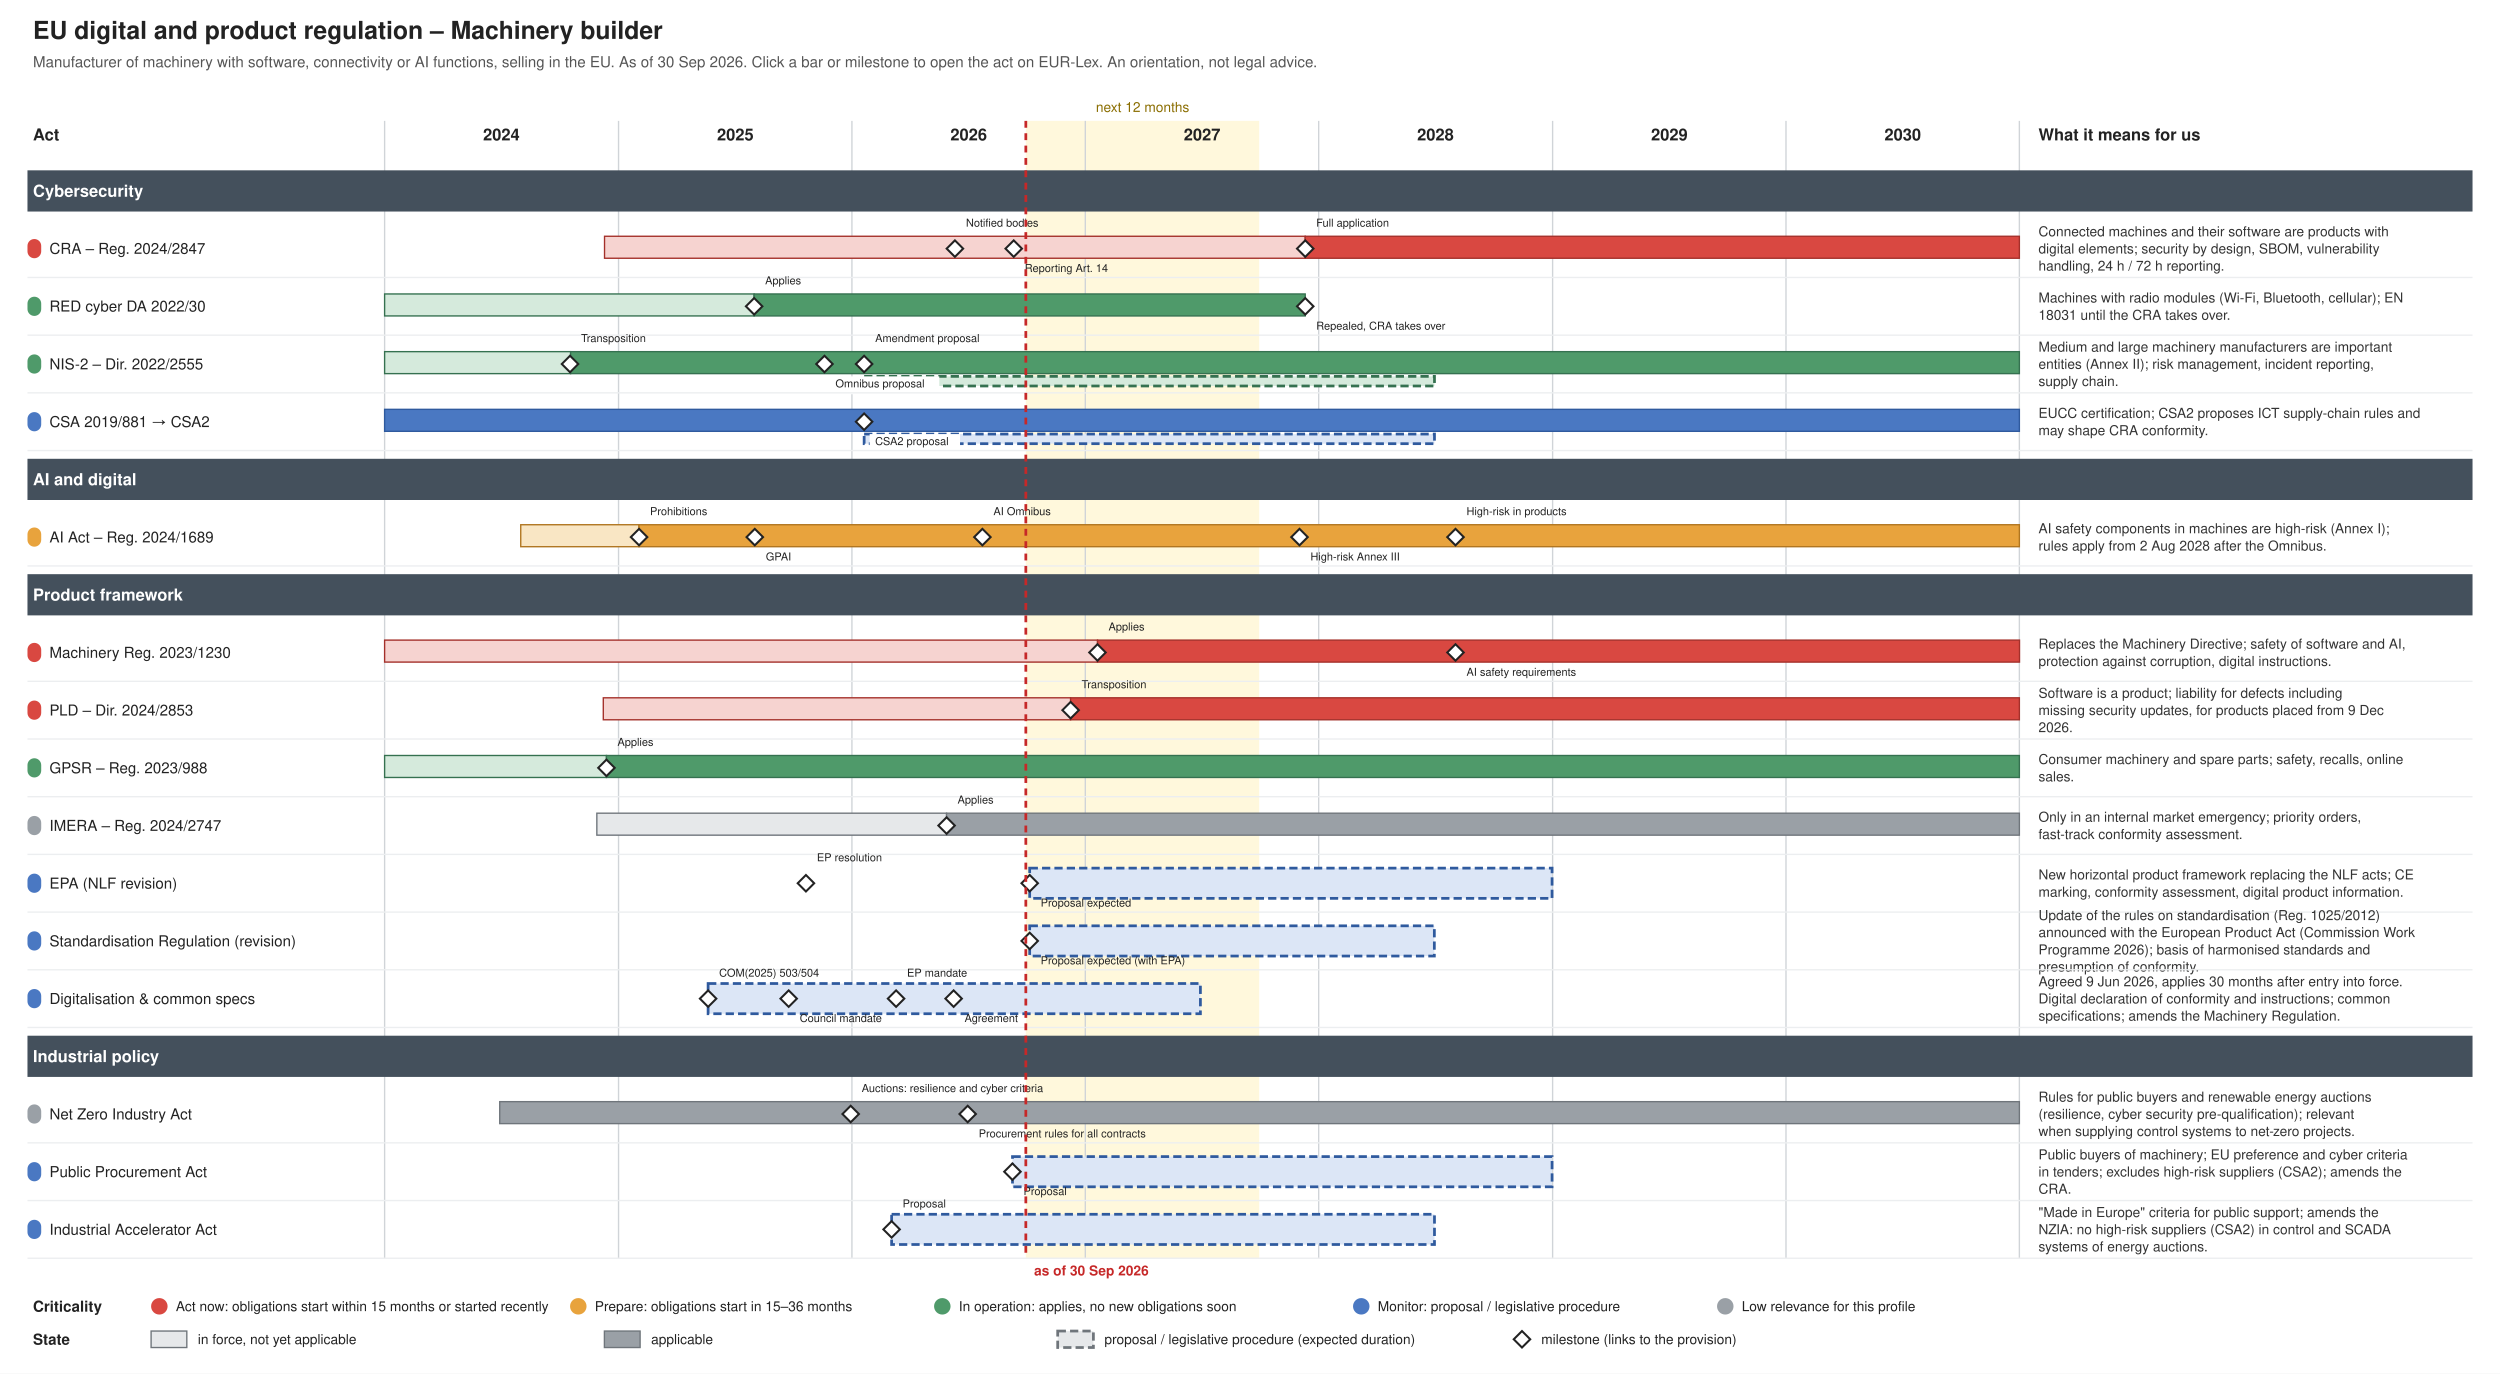
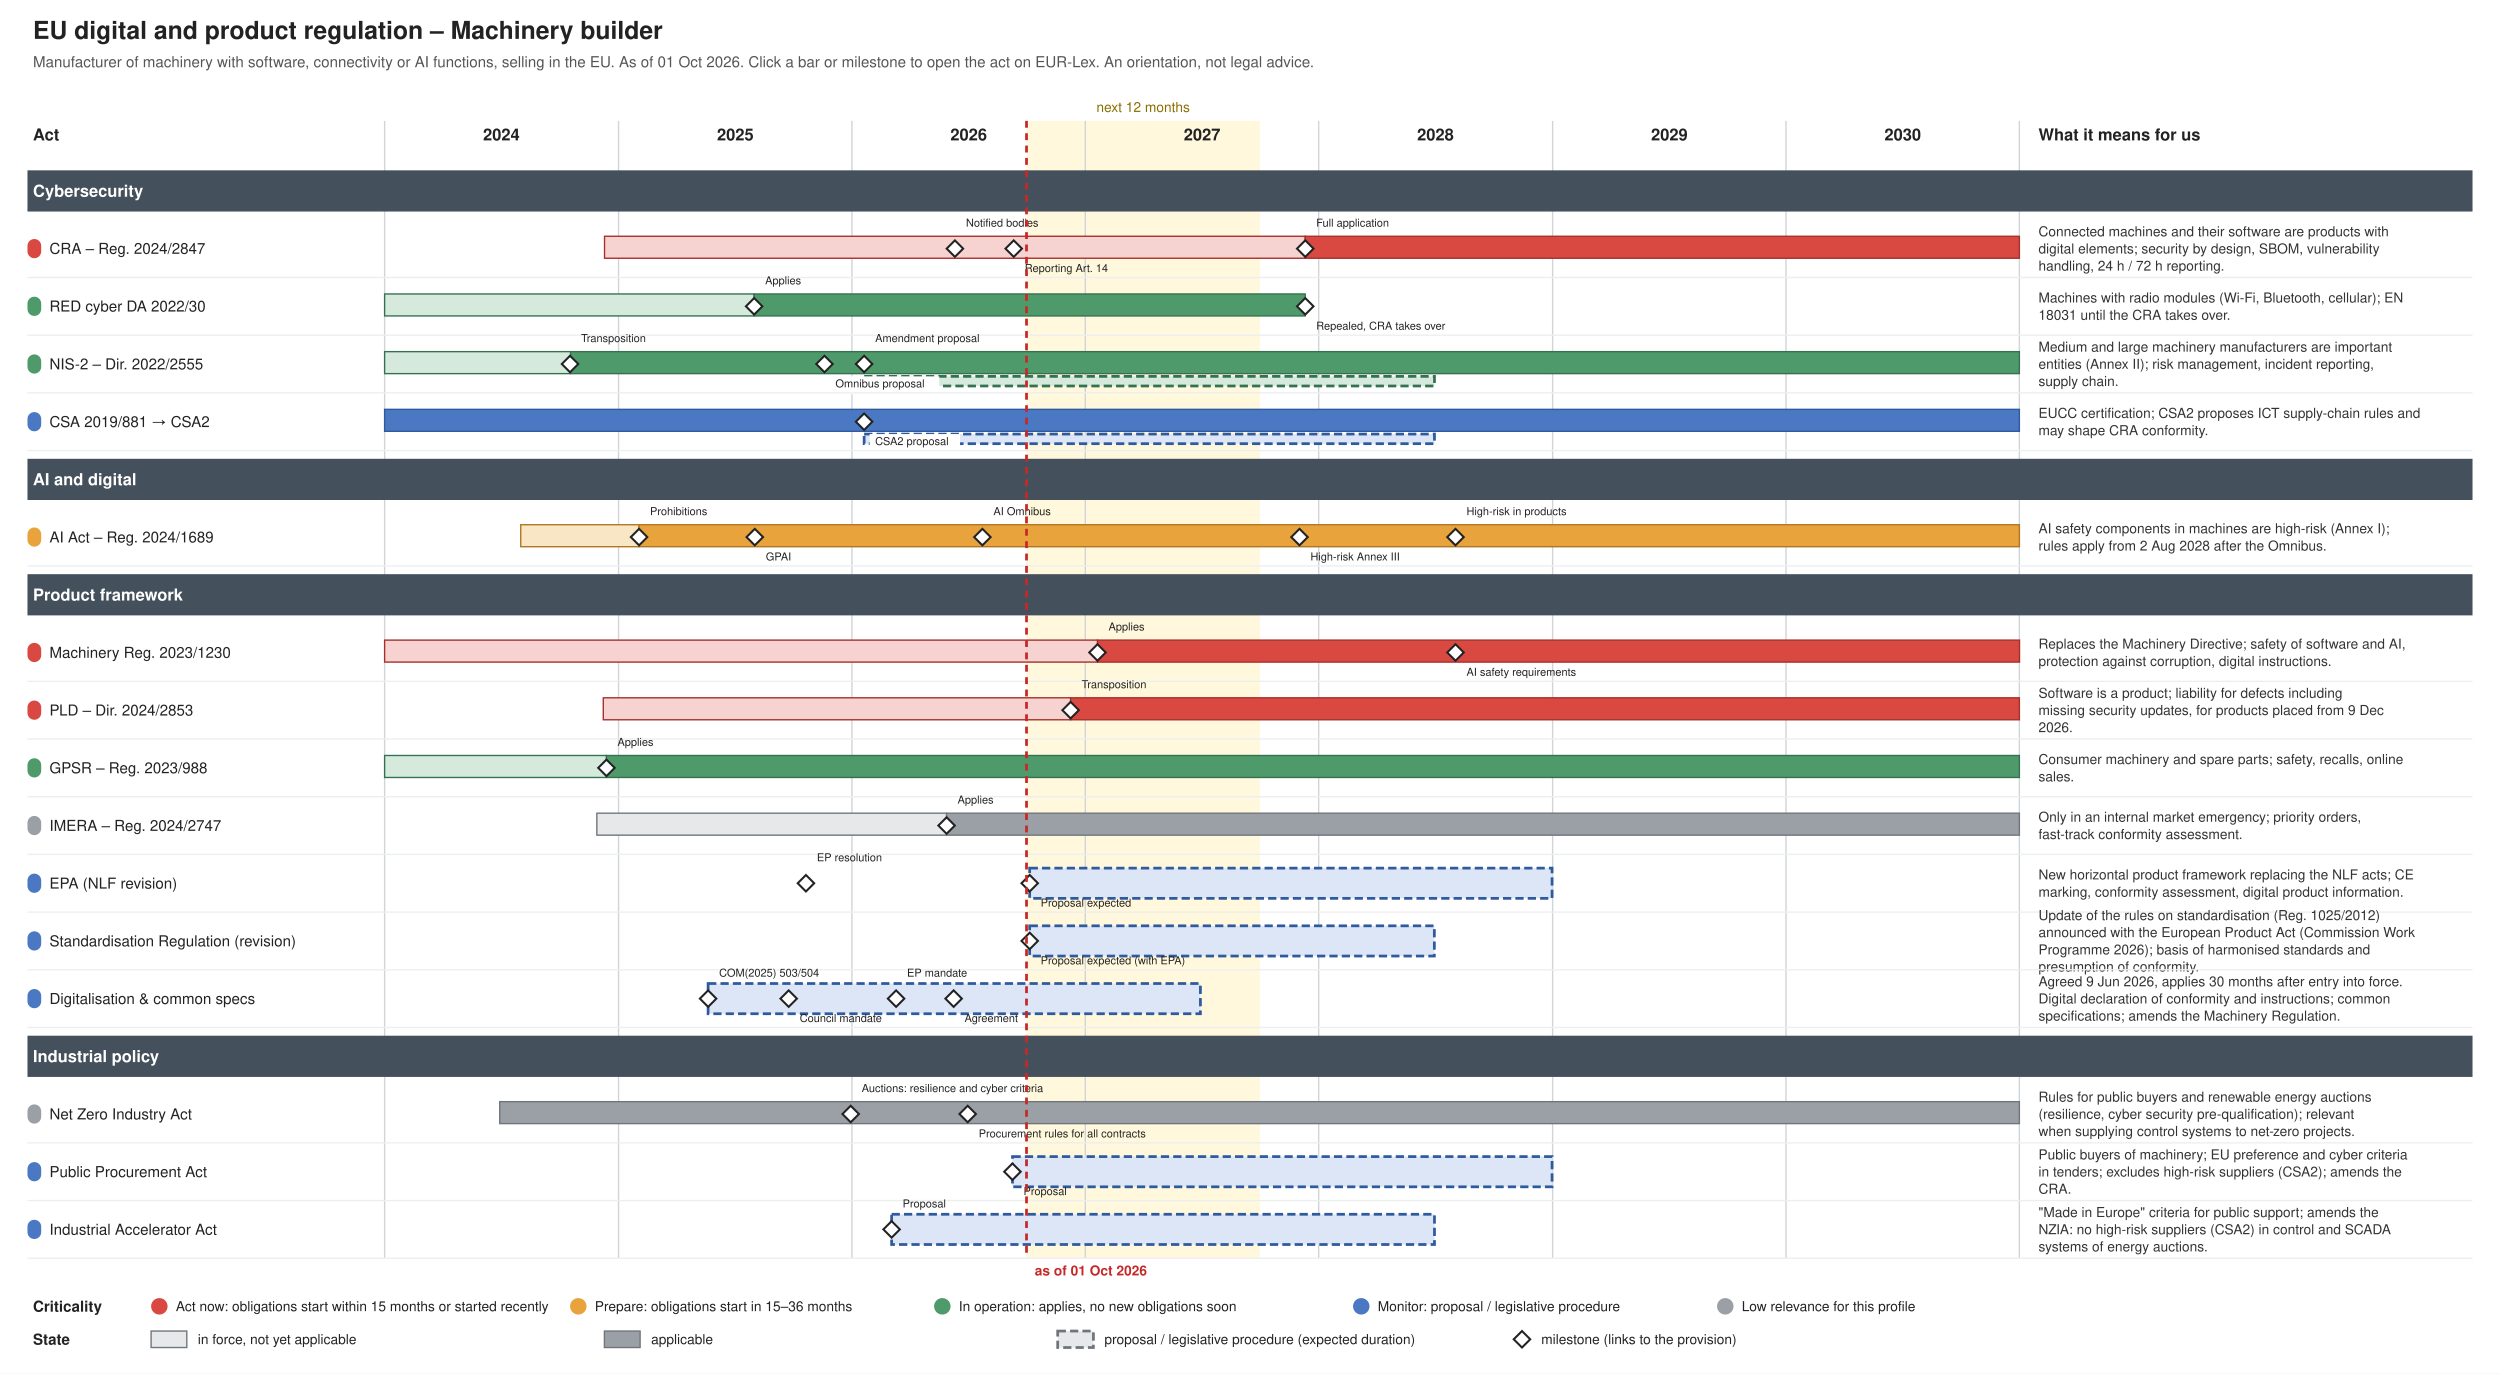
<svg xmlns="http://www.w3.org/2000/svg" xmlns:xlink="http://www.w3.org/1999/xlink" width="1820" height="1000" viewBox="0 0 1820 1000" font-family="Helvetica, Arial, sans-serif">
  <rect width="1820" height="1000" fill="#ffffff" />
  <text font-size="18" fill="#222222" text-anchor="start" font-weight="bold">
    <tspan x="24.0" y="28.3">EU digital and product regulation – Machinery builder</tspan>
  </text>
  <text font-size="11" fill="#555555" text-anchor="start">
-     <tspan x="24.0" y="48.9">Manufacturer of machinery with software, connectivity or AI functions, selling in the EU. As of 30 Sep 2026. Click a bar or milestone to open the act on EUR-Lex. An orientation, not legal advice.</tspan>
-   </text>
-   <rect x="746.8" y="88.0" width="169.9" height="828.0" fill="#fff3c4" stroke="none" opacity="0.6" />
+     <tspan x="24.0" y="48.9">Manufacturer of machinery with software, connectivity or AI functions, selling in the EU. As of 01 Oct 2026. Click a bar or milestone to open the act on EUR-Lex. An orientation, not legal advice.</tspan>
+   </text>
+   <rect x="747.3" y="88.0" width="169.9" height="828.0" fill="#fff3c4" stroke="none" opacity="0.6" />
  <text font-size="10" fill="#8a6d00" text-anchor="middle">
-     <tspan x="831.8" y="81.5">next 12 months</tspan>
+     <tspan x="832.2" y="81.5">next 12 months</tspan>
  </text>
  <line x1="280.0" y1="88.0" x2="280.0" y2="916.0" stroke="#d0d4d8" stroke-width="1" />
  <text font-size="12" fill="#222222" text-anchor="middle" font-weight="bold">
    <tspan x="365.0" y="102.2">2024</tspan>
  </text>
  <line x1="450.3" y1="88.0" x2="450.3" y2="916.0" stroke="#d0d4d8" stroke-width="1" />
  <text font-size="12" fill="#222222" text-anchor="middle" font-weight="bold">
    <tspan x="535.3" y="102.2">2025</tspan>
  </text>
  <line x1="620.2" y1="88.0" x2="620.2" y2="916.0" stroke="#d0d4d8" stroke-width="1" />
  <text font-size="12" fill="#222222" text-anchor="middle" font-weight="bold">
    <tspan x="705.2" y="102.2">2026</tspan>
  </text>
  <line x1="790.1" y1="88.0" x2="790.1" y2="916.0" stroke="#d0d4d8" stroke-width="1" />
  <text font-size="12" fill="#222222" text-anchor="middle" font-weight="bold">
    <tspan x="875.1" y="102.2">2027</tspan>
  </text>
  <line x1="960.0" y1="88.0" x2="960.0" y2="916.0" stroke="#d0d4d8" stroke-width="1" />
  <text font-size="12" fill="#222222" text-anchor="middle" font-weight="bold">
    <tspan x="1045.0" y="102.2">2028</tspan>
  </text>
  <line x1="1130.3" y1="88.0" x2="1130.3" y2="916.0" stroke="#d0d4d8" stroke-width="1" />
  <text font-size="12" fill="#222222" text-anchor="middle" font-weight="bold">
    <tspan x="1215.3" y="102.2">2029</tspan>
  </text>
  <line x1="1300.2" y1="88.0" x2="1300.2" y2="916.0" stroke="#d0d4d8" stroke-width="1" />
  <text font-size="12" fill="#222222" text-anchor="middle" font-weight="bold">
    <tspan x="1385.2" y="102.2">2030</tspan>
  </text>
  <line x1="1470.1" y1="88.0" x2="1470.1" y2="916.0" stroke="#d0d4d8" stroke-width="1" />
  <text font-size="12" fill="#222222" text-anchor="start" font-weight="bold">
    <tspan x="24.0" y="102.2">Act</tspan>
  </text>
  <text font-size="12" fill="#222222" text-anchor="start" font-weight="bold">
    <tspan x="1484.0" y="102.2">What it means for us</tspan>
  </text>
  <rect x="20.0" y="124.0" width="1780.0" height="30.0" fill="#44505c" />
  <text font-size="12" fill="#ffffff" text-anchor="start" font-weight="bold">
    <tspan x="24.0" y="143.2">Cybersecurity</tspan>
  </text>
  <g>
    <rect x="20.0" y="174.0" width="10.0" height="14.0" fill="#d94841" stroke="none" rx="5.0" />
  </g>
  <a xlink:href="http://data.europa.eu/eli/reg/2024/2847/oj" target="_blank">
    <text font-size="11" fill="#222222" text-anchor="start">
      <tspan x="36.0" y="184.8">CRA – Reg. 2024/2847</tspan>
    </text>
  </a>
  <a xlink:href="http://data.europa.eu/eli/reg/2024/2847/oj" target="_blank">
    <rect x="440.1" y="172.0" width="510.1" height="16.0" fill="#f6d3d0" stroke="#a4302a" />
  </a>
  <a xlink:href="http://data.europa.eu/eli/reg/2024/2847/oj" target="_blank">
    <rect x="950.2" y="172.0" width="519.9" height="16.0" fill="#d94841" stroke="#a4302a" />
  </a>
  <a xlink:href="http://data.europa.eu/eli/reg/2024/2847/oj" target="_blank">
    <polygon points="695.168,175.0 701.168,181.0 695.168,187.0 689.168,181.0" fill="#ffffff" stroke="#222222" stroke-width="1.5" />
  </a>
  <a xlink:href="http://data.europa.eu/eli/reg/2024/2847/oj" target="_blank">
    <text font-size="8" fill="#222222" text-anchor="start">
      <tspan x="703.2" y="165.0">Notified bodies</tspan>
    </text>
  </a>
  <a xlink:href="http://data.europa.eu/eli/reg/2024/2847/oj" target="_blank">
    <polygon points="737.988,175.0 743.988,181.0 737.988,187.0 731.988,181.0" fill="#ffffff" stroke="#222222" stroke-width="1.5" />
  </a>
  <a xlink:href="http://data.europa.eu/eli/reg/2024/2847/oj" target="_blank">
    <text font-size="8" fill="#222222" text-anchor="start">
      <tspan x="746.0" y="198.0">Reporting Art. 14</tspan>
    </text>
  </a>
  <a xlink:href="http://data.europa.eu/eli/reg/2024/2847/oj" target="_blank">
    <polygon points="950.226,175.0 956.226,181.0 950.226,187.0 944.226,181.0" fill="#ffffff" stroke="#222222" stroke-width="1.5" />
  </a>
  <a xlink:href="http://data.europa.eu/eli/reg/2024/2847/oj" target="_blank">
    <text font-size="8" fill="#222222" text-anchor="start">
      <tspan x="958.2" y="165.0">Full application</tspan>
    </text>
  </a>
  <text font-size="10" fill="#333333" text-anchor="start">
    <tspan x="1484.0" y="172.0">Connected machines and their software are products with</tspan>
    <tspan x="1484.0" y="184.5">digital elements; security by design, SBOM, vulnerability</tspan>
    <tspan x="1484.0" y="197.0">handling, 24 h / 72 h reporting.</tspan>
  </text>
  <line x1="20.0" y1="202.0" x2="1800.0" y2="202.0" stroke="#eceef0" stroke-width="1" />
  <g>
    <rect x="20.0" y="216.0" width="10.0" height="14.0" fill="#4f9a6a" stroke="none" rx="5.0" />
  </g>
  <a xlink:href="http://data.europa.eu/eli/reg_del/2022/30/oj" target="_blank">
    <text font-size="11" fill="#222222" text-anchor="start">
      <tspan x="36.0" y="226.8">RED cyber DA 2022/30</tspan>
    </text>
  </a>
  <a xlink:href="http://data.europa.eu/eli/reg_del/2022/30/oj" target="_blank">
    <rect x="280.0" y="214.0" width="269.0" height="16.0" fill="#d5eadc" stroke="#357150" />
  </a>
  <a xlink:href="http://data.europa.eu/eli/reg_del/2022/30/oj" target="_blank">
    <rect x="549.0" y="214.0" width="401.2" height="16.0" fill="#4f9a6a" stroke="#357150" />
  </a>
  <a xlink:href="https://eur-lex.europa.eu/legal-content/EN/TXT/?uri=CELEX:32023R2444" target="_blank">
    <polygon points="549.021,217.0 555.021,223.0 549.021,229.0 543.021,223.0" fill="#ffffff" stroke="#222222" stroke-width="1.5" />
  </a>
  <a xlink:href="https://eur-lex.europa.eu/legal-content/EN/TXT/?uri=CELEX:32023R2444" target="_blank">
    <text font-size="8" fill="#222222" text-anchor="start">
      <tspan x="557.0" y="207.0">Applies</tspan>
    </text>
  </a>
  <a xlink:href="http://data.europa.eu/eli/reg_del/2026/339/oj" target="_blank">
    <polygon points="950.226,217.0 956.226,223.0 950.226,229.0 944.226,223.0" fill="#ffffff" stroke="#222222" stroke-width="1.5" />
  </a>
  <a xlink:href="http://data.europa.eu/eli/reg_del/2026/339/oj" target="_blank">
    <text font-size="8" fill="#222222" text-anchor="start">
      <tspan x="958.2" y="240.0">Repealed, CRA takes over</tspan>
    </text>
  </a>
  <text font-size="10" fill="#333333" text-anchor="start">
    <tspan x="1484.0" y="220.2">Machines with radio modules (Wi-Fi, Bluetooth, cellular); EN</tspan>
    <tspan x="1484.0" y="232.8">18031 until the CRA takes over.</tspan>
  </text>
  <line x1="20.0" y1="244.0" x2="1800.0" y2="244.0" stroke="#eceef0" stroke-width="1" />
  <g>
    <rect x="20.0" y="258.0" width="10.0" height="14.0" fill="#4f9a6a" stroke="none" rx="5.0" />
  </g>
  <a xlink:href="http://data.europa.eu/eli/dir/2022/2555/oj" target="_blank">
    <text font-size="11" fill="#222222" text-anchor="start">
      <tspan x="36.0" y="268.9">NIS-2 – Dir. 2022/2555</tspan>
    </text>
  </a>
  <a xlink:href="http://data.europa.eu/eli/dir/2022/2555/oj" target="_blank">
    <rect x="280.0" y="256.0" width="135.4" height="16.0" fill="#d5eadc" stroke="#357150" />
  </a>
  <a xlink:href="http://data.europa.eu/eli/dir/2022/2555/oj" target="_blank">
    <rect x="415.4" y="256.0" width="1054.7" height="16.0" fill="#4f9a6a" stroke="#357150" />
  </a>
  <a xlink:href="http://data.europa.eu/eli/dir/2022/2555/oj" target="_blank">
    <rect x="629.1" y="274.0" width="415.2" height="7.0" fill="#d5eadc" stroke="#357150" stroke-dasharray="6 3" stroke-width="2" />
  </a>
  <a xlink:href="http://data.europa.eu/eli/dir/2022/2555/oj" target="_blank">
    <polygon points="414.976,259.0 420.976,265.0 414.976,271.0 408.976,265.0" fill="#ffffff" stroke="#222222" stroke-width="1.5" />
  </a>
  <a xlink:href="http://data.europa.eu/eli/dir/2022/2555/oj" target="_blank">
    <text font-size="8" fill="#222222" text-anchor="start">
      <tspan x="423.0" y="249.0">Transposition</tspan>
    </text>
  </a>
  <a xlink:href="https://eur-lex.europa.eu/legal-content/EN/TXT/?uri=CELEX:52025PC0837" target="_blank">
    <polygon points="600.219,259.0 606.219,265.0 600.219,271.0 594.219,265.0" fill="#ffffff" stroke="#222222" stroke-width="1.5" />
  </a>
  <rect x="604.2" y="274.0" width="79.6" height="13.0" fill="#ffffff" />
  <a xlink:href="https://eur-lex.europa.eu/legal-content/EN/TXT/?uri=CELEX:52025PC0837" target="_blank">
    <text font-size="8" fill="#222222" text-anchor="start">
      <tspan x="608.2" y="282.0">Omnibus proposal</tspan>
    </text>
  </a>
  <a xlink:href="https://eur-lex.europa.eu/legal-content/EN/TXT/?uri=CELEX:52026PC0013" target="_blank">
    <polygon points="629.076,259.0 635.076,265.0 629.076,271.0 623.076,265.0" fill="#ffffff" stroke="#222222" stroke-width="1.5" />
  </a>
  <a xlink:href="https://eur-lex.europa.eu/legal-content/EN/TXT/?uri=CELEX:52026PC0013" target="_blank">
    <text font-size="8" fill="#222222" text-anchor="start">
      <tspan x="637.1" y="249.0">Amendment proposal</tspan>
    </text>
  </a>
  <text font-size="10" fill="#333333" text-anchor="start">
    <tspan x="1484.0" y="256.0">Medium and large machinery manufacturers are important</tspan>
    <tspan x="1484.0" y="268.5">entities (Annex II); risk management, incident reporting,</tspan>
    <tspan x="1484.0" y="281.0">supply chain.</tspan>
  </text>
  <line x1="20.0" y1="286.0" x2="1800.0" y2="286.0" stroke="#eceef0" stroke-width="1" />
  <g>
    <rect x="20.0" y="300.0" width="10.0" height="14.0" fill="#4a78c2" stroke="none" rx="5.0" />
  </g>
  <a xlink:href="http://data.europa.eu/eli/reg/2019/881/oj" target="_blank">
    <text font-size="11" fill="#222222" text-anchor="start">
      <tspan x="36.0" y="310.9">CSA 2019/881 → CSA2</tspan>
    </text>
  </a>
  <a xlink:href="http://data.europa.eu/eli/reg/2019/881/oj" target="_blank">
    <rect x="280.0" y="298.0" width="1190.1" height="16.0" fill="#4a78c2" stroke="#2f5a9e" />
  </a>
  <a xlink:href="http://data.europa.eu/eli/reg/2019/881/oj" target="_blank">
    <rect x="629.1" y="316.0" width="415.2" height="7.0" fill="#dce6f6" stroke="#2f5a9e" stroke-dasharray="6 3" stroke-width="2" />
  </a>
  <a xlink:href="https://eur-lex.europa.eu/legal-content/EN/TXT/?uri=CELEX:52026PC0011" target="_blank">
    <polygon points="629.076,301.0 635.076,307.0 629.076,313.0 623.076,307.0" fill="#ffffff" stroke="#222222" stroke-width="1.5" />
  </a>
  <rect x="633.1" y="316.0" width="65.8" height="13.0" fill="#ffffff" />
  <a xlink:href="https://eur-lex.europa.eu/legal-content/EN/TXT/?uri=CELEX:52026PC0011" target="_blank">
    <text font-size="8" fill="#222222" text-anchor="start">
      <tspan x="637.1" y="324.0">CSA2 proposal</tspan>
    </text>
  </a>
  <text font-size="10" fill="#333333" text-anchor="start">
    <tspan x="1484.0" y="304.2">EUCC certification; CSA2 proposes ICT supply-chain rules and</tspan>
    <tspan x="1484.0" y="316.8">may shape CRA conformity.</tspan>
  </text>
  <line x1="20.0" y1="328.0" x2="1800.0" y2="328.0" stroke="#eceef0" stroke-width="1" />
  <rect x="20.0" y="334.0" width="1780.0" height="30.0" fill="#44505c" />
  <text font-size="12" fill="#ffffff" text-anchor="start" font-weight="bold">
    <tspan x="24.0" y="353.2">AI and digital</tspan>
  </text>
  <g>
    <rect x="20.0" y="384.0" width="10.0" height="14.0" fill="#e8a33d" stroke="none" rx="5.0" />
  </g>
  <a xlink:href="http://data.europa.eu/eli/reg/2024/1689/oj" target="_blank">
    <text font-size="11" fill="#222222" text-anchor="start">
      <tspan x="36.0" y="394.9">AI Act – Reg. 2024/1689</tspan>
    </text>
  </a>
  <a xlink:href="http://data.europa.eu/eli/reg/2024/1689/oj" target="_blank">
    <rect x="379.1" y="382.0" width="86.1" height="16.0" fill="#f9e6c4" stroke="#b07520" />
  </a>
  <a xlink:href="http://data.europa.eu/eli/reg/2024/1689/oj" target="_blank">
    <rect x="465.2" y="382.0" width="1004.9" height="16.0" fill="#e8a33d" stroke="#b07520" />
  </a>
  <a xlink:href="http://data.europa.eu/eli/reg/2024/1689/oj" target="_blank">
    <polygon points="465.243,385.0 471.243,391.0 465.243,397.0 459.243,391.0" fill="#ffffff" stroke="#222222" stroke-width="1.5" />
  </a>
  <a xlink:href="http://data.europa.eu/eli/reg/2024/1689/oj" target="_blank">
    <text font-size="8" fill="#222222" text-anchor="start">
      <tspan x="473.2" y="375.0">Prohibitions</tspan>
    </text>
  </a>
  <a xlink:href="http://data.europa.eu/eli/reg/2024/1689/oj" target="_blank">
    <polygon points="549.487,385.0 555.487,391.0 549.487,397.0 543.487,391.0" fill="#ffffff" stroke="#222222" stroke-width="1.5" />
  </a>
  <a xlink:href="http://data.europa.eu/eli/reg/2024/1689/oj" target="_blank">
    <text font-size="8" fill="#222222" text-anchor="start">
      <tspan x="557.5" y="408.0">GPAI</tspan>
    </text>
  </a>
  <a xlink:href="http://data.europa.eu/eli/reg/2026/1744/oj" target="_blank">
    <polygon points="715.181,385.0 721.181,391.0 715.181,397.0 709.181,391.0" fill="#ffffff" stroke="#222222" stroke-width="1.5" />
  </a>
  <a xlink:href="http://data.europa.eu/eli/reg/2026/1744/oj" target="_blank">
    <text font-size="8" fill="#222222" text-anchor="start">
      <tspan x="723.2" y="375.0">AI Omnibus</tspan>
    </text>
  </a>
  <a xlink:href="http://data.europa.eu/eli/reg/2026/1744/oj" target="_blank">
    <polygon points="946.037,385.0 952.037,391.0 946.037,397.0 940.037,391.0" fill="#ffffff" stroke="#222222" stroke-width="1.5" />
  </a>
  <a xlink:href="http://data.europa.eu/eli/reg/2026/1744/oj" target="_blank">
    <text font-size="8" fill="#222222" text-anchor="start">
      <tspan x="954.0" y="408.0">High-risk Annex III</tspan>
    </text>
  </a>
  <a xlink:href="http://data.europa.eu/eli/reg/2026/1744/oj" target="_blank">
    <polygon points="1059.603,385.0 1065.603,391.0 1059.603,397.0 1053.603,391.0" fill="#ffffff" stroke="#222222" stroke-width="1.5" />
  </a>
  <a xlink:href="http://data.europa.eu/eli/reg/2026/1744/oj" target="_blank">
    <text font-size="8" fill="#222222" text-anchor="start">
      <tspan x="1067.6" y="375.0">High-risk in products</tspan>
    </text>
  </a>
  <text font-size="10" fill="#333333" text-anchor="start">
    <tspan x="1484.0" y="388.2">AI safety components in machines are high-risk (Annex I);</tspan>
    <tspan x="1484.0" y="400.8">rules apply from 2 Aug 2028 after the Omnibus.</tspan>
  </text>
  <line x1="20.0" y1="412.0" x2="1800.0" y2="412.0" stroke="#eceef0" stroke-width="1" />
  <rect x="20.0" y="418.0" width="1780.0" height="30.0" fill="#44505c" />
  <text font-size="12" fill="#ffffff" text-anchor="start" font-weight="bold">
    <tspan x="24.0" y="437.2">Product framework</tspan>
  </text>
  <g>
    <rect x="20.0" y="468.0" width="10.0" height="14.0" fill="#d94841" stroke="none" rx="5.0" />
  </g>
  <a xlink:href="http://data.europa.eu/eli/reg/2023/1230/oj" target="_blank">
    <text font-size="11" fill="#222222" text-anchor="start">
      <tspan x="36.0" y="478.9">Machinery Reg. 2023/1230</tspan>
    </text>
  </a>
  <a xlink:href="http://data.europa.eu/eli/reg/2023/1230/oj" target="_blank">
    <rect x="280.0" y="466.0" width="519.0" height="16.0" fill="#f6d3d0" stroke="#a4302a" />
  </a>
  <a xlink:href="http://data.europa.eu/eli/reg/2023/1230/oj" target="_blank">
    <rect x="799.0" y="466.0" width="671.2" height="16.0" fill="#d94841" stroke="#a4302a" />
  </a>
  <a xlink:href="http://data.europa.eu/eli/reg/2023/1230/oj" target="_blank">
    <polygon points="798.96,469.0 804.96,475.0 798.96,481.0 792.96,475.0" fill="#ffffff" stroke="#222222" stroke-width="1.5" />
  </a>
  <a xlink:href="http://data.europa.eu/eli/reg/2023/1230/oj" target="_blank">
    <text font-size="8" fill="#222222" text-anchor="start">
      <tspan x="807.0" y="459.0">Applies</tspan>
    </text>
  </a>
  <a xlink:href="http://data.europa.eu/eli/reg/2026/1744/oj" target="_blank">
    <polygon points="1059.603,469.0 1065.603,475.0 1059.603,481.0 1053.603,475.0" fill="#ffffff" stroke="#222222" stroke-width="1.5" />
  </a>
  <a xlink:href="http://data.europa.eu/eli/reg/2026/1744/oj" target="_blank">
    <text font-size="8" fill="#222222" text-anchor="start">
      <tspan x="1067.6" y="492.0">AI safety requirements</tspan>
    </text>
  </a>
  <text font-size="10" fill="#333333" text-anchor="start">
    <tspan x="1484.0" y="472.2">Replaces the Machinery Directive; safety of software and AI,</tspan>
    <tspan x="1484.0" y="484.8">protection against corruption, digital instructions.</tspan>
  </text>
  <line x1="20.0" y1="496.0" x2="1800.0" y2="496.0" stroke="#eceef0" stroke-width="1" />
  <g>
    <rect x="20.0" y="510.0" width="10.0" height="14.0" fill="#d94841" stroke="none" rx="5.0" />
  </g>
  <a xlink:href="http://data.europa.eu/eli/dir/2024/2853/oj" target="_blank">
    <text font-size="11" fill="#222222" text-anchor="start">
      <tspan x="36.0" y="520.9">PLD – Dir. 2024/2853</tspan>
    </text>
  </a>
  <a xlink:href="http://data.europa.eu/eli/dir/2024/2853/oj" target="_blank">
    <rect x="439.2" y="508.0" width="340.2" height="16.0" fill="#f6d3d0" stroke="#a4302a" />
  </a>
  <a xlink:href="http://data.europa.eu/eli/dir/2024/2853/oj" target="_blank">
    <rect x="779.4" y="508.0" width="690.7" height="16.0" fill="#d94841" stroke="#a4302a" />
  </a>
  <a xlink:href="http://data.europa.eu/eli/dir/2024/2853/oj" target="_blank">
    <polygon points="779.411,511.0 785.411,517.0 779.411,523.0 773.411,517.0" fill="#ffffff" stroke="#222222" stroke-width="1.5" />
  </a>
  <a xlink:href="http://data.europa.eu/eli/dir/2024/2853/oj" target="_blank">
    <text font-size="8" fill="#222222" text-anchor="start">
      <tspan x="787.4" y="501.0">Transposition</tspan>
    </text>
  </a>
  <text font-size="10" fill="#333333" text-anchor="start">
    <tspan x="1484.0" y="508.0">Software is a product; liability for defects including</tspan>
    <tspan x="1484.0" y="520.5">missing security updates, for products placed from 9 Dec</tspan>
    <tspan x="1484.0" y="533.0">2026.</tspan>
  </text>
  <line x1="20.0" y1="538.0" x2="1800.0" y2="538.0" stroke="#eceef0" stroke-width="1" />
  <g>
    <rect x="20.0" y="552.0" width="10.0" height="14.0" fill="#4f9a6a" stroke="none" rx="5.0" />
  </g>
  <a xlink:href="http://data.europa.eu/eli/reg/2023/988/oj" target="_blank">
    <text font-size="11" fill="#222222" text-anchor="start">
      <tspan x="36.0" y="562.9">GPSR – Reg. 2023/988</tspan>
    </text>
  </a>
  <a xlink:href="http://data.europa.eu/eli/reg/2023/988/oj" target="_blank">
    <rect x="280.0" y="550.0" width="161.5" height="16.0" fill="#d5eadc" stroke="#357150" />
  </a>
  <a xlink:href="http://data.europa.eu/eli/reg/2023/988/oj" target="_blank">
    <rect x="441.5" y="550.0" width="1028.6" height="16.0" fill="#4f9a6a" stroke="#357150" />
  </a>
  <a xlink:href="http://data.europa.eu/eli/reg/2023/988/oj" target="_blank">
    <polygon points="441.506,553.0 447.506,559.0 441.506,565.0 435.506,559.0" fill="#ffffff" stroke="#222222" stroke-width="1.5" />
  </a>
  <a xlink:href="http://data.europa.eu/eli/reg/2023/988/oj" target="_blank">
    <text font-size="8" fill="#222222" text-anchor="start">
      <tspan x="449.5" y="543.0">Applies</tspan>
    </text>
  </a>
  <text font-size="10" fill="#333333" text-anchor="start">
    <tspan x="1484.0" y="556.2">Consumer machinery and spare parts; safety, recalls, online</tspan>
    <tspan x="1484.0" y="568.8">sales.</tspan>
  </text>
  <line x1="20.0" y1="580.0" x2="1800.0" y2="580.0" stroke="#eceef0" stroke-width="1" />
  <g>
    <rect x="20.0" y="594.0" width="10.0" height="14.0" fill="#9aa0a6" stroke="none" rx="5.0" />
  </g>
  <a xlink:href="http://data.europa.eu/eli/reg/2024/2747/oj" target="_blank">
    <text font-size="11" fill="#222222" text-anchor="start">
      <tspan x="36.0" y="604.9">IMERA – Reg. 2024/2747</tspan>
    </text>
  </a>
  <a xlink:href="http://data.europa.eu/eli/reg/2024/2747/oj" target="_blank">
    <rect x="434.5" y="592.0" width="254.6" height="16.0" fill="#e6e8ea" stroke="#6f757b" />
  </a>
  <a xlink:href="http://data.europa.eu/eli/reg/2024/2747/oj" target="_blank">
    <rect x="689.1" y="592.0" width="781.0" height="16.0" fill="#9aa0a6" stroke="#6f757b" />
  </a>
  <a xlink:href="http://data.europa.eu/eli/reg/2024/2747/oj" target="_blank">
    <polygon points="689.117,595.0 695.117,601.0 689.117,607.0 683.117,601.0" fill="#ffffff" stroke="#222222" stroke-width="1.5" />
  </a>
  <a xlink:href="http://data.europa.eu/eli/reg/2024/2747/oj" target="_blank">
    <text font-size="8" fill="#222222" text-anchor="start">
      <tspan x="697.1" y="585.0">Applies</tspan>
    </text>
  </a>
  <text font-size="10" fill="#333333" text-anchor="start">
    <tspan x="1484.0" y="598.2">Only in an internal market emergency; priority orders,</tspan>
    <tspan x="1484.0" y="610.8">fast-track conformity assessment.</tspan>
  </text>
  <line x1="20.0" y1="622.0" x2="1800.0" y2="622.0" stroke="#eceef0" stroke-width="1" />
  <g>
    <rect x="20.0" y="636.0" width="10.0" height="14.0" fill="#4a78c2" stroke="none" rx="5.0" />
  </g>
  <a xlink:href="https://eur-lex.europa.eu/legal-content/EN/TXT/?uri=CELEX:52025IP0242" target="_blank">
    <text font-size="11" fill="#222222" text-anchor="start">
      <tspan x="36.0" y="646.9">EPA (NLF revision)</tspan>
    </text>
  </a>
  <a xlink:href="https://eur-lex.europa.eu/legal-content/EN/TXT/?uri=CELEX:52025IP0242" target="_blank">
    <rect x="749.6" y="632.0" width="380.3" height="22.0" fill="#dce6f6" stroke="#2f5a9e" stroke-dasharray="6 3" stroke-width="2" />
  </a>
  <a xlink:href="https://eur-lex.europa.eu/legal-content/EN/TXT/?uri=CELEX:52025IP0242" target="_blank">
    <polygon points="586.721,637.0 592.721,643.0 586.721,649.0 580.721,643.0" fill="#ffffff" stroke="#222222" stroke-width="1.5" />
  </a>
  <a xlink:href="https://eur-lex.europa.eu/legal-content/EN/TXT/?uri=CELEX:52025IP0242" target="_blank">
    <text font-size="8" fill="#222222" text-anchor="start">
      <tspan x="594.7" y="627.0">EP resolution</tspan>
    </text>
  </a>
  <a xlink:href="https://eur-lex.europa.eu/legal-content/EN/TXT/?uri=CELEX:52025IP0242" target="_blank">
    <polygon points="749.624,637.0 755.624,643.0 749.624,649.0 743.624,643.0" fill="#ffffff" stroke="#222222" stroke-width="1.5" />
  </a>
  <a xlink:href="https://eur-lex.europa.eu/legal-content/EN/TXT/?uri=CELEX:52025IP0242" target="_blank">
    <text font-size="8" fill="#222222" text-anchor="start">
      <tspan x="757.6" y="660.0">Proposal expected</tspan>
    </text>
  </a>
  <text font-size="10" fill="#333333" text-anchor="start">
    <tspan x="1484.0" y="640.2">New horizontal product framework replacing the NLF acts; CE</tspan>
    <tspan x="1484.0" y="652.8">marking, conformity assessment, digital product information.</tspan>
  </text>
  <line x1="20.0" y1="664.0" x2="1800.0" y2="664.0" stroke="#eceef0" stroke-width="1" />
  <g>
    <rect x="20.0" y="678.0" width="10.0" height="14.0" fill="#4a78c2" stroke="none" rx="5.0" />
  </g>
  <text font-size="11" fill="#222222" text-anchor="start">
    <tspan x="36.0" y="688.9">Standardisation Regulation (revision)</tspan>
  </text>
  <g>
    <rect x="749.6" y="674.0" width="294.6" height="22.0" fill="#dce6f6" stroke="#2f5a9e" stroke-dasharray="6 3" stroke-width="2" />
  </g>
  <g>
    <polygon points="749.624,679.0 755.624,685.0 749.624,691.0 743.624,685.0" fill="#ffffff" stroke="#222222" stroke-width="1.5" />
  </g>
  <text font-size="8" fill="#222222" text-anchor="start">
    <tspan x="757.6" y="702.0">Proposal expected (with EPA)</tspan>
  </text>
  <text font-size="10" fill="#333333" text-anchor="start">
    <tspan x="1484.0" y="669.8">Update of the rules on standardisation (Reg. 1025/2012)</tspan>
    <tspan x="1484.0" y="682.2">announced with the European Product Act (Commission Work</tspan>
    <tspan x="1484.0" y="694.8">Programme 2026); basis of harmonised standards and</tspan>
    <tspan x="1484.0" y="707.2">presumption of conformity.</tspan>
  </text>
  <line x1="20.0" y1="706.0" x2="1800.0" y2="706.0" stroke="#eceef0" stroke-width="1" />
  <g>
    <rect x="20.0" y="720.0" width="10.0" height="14.0" fill="#4a78c2" stroke="none" rx="5.0" />
  </g>
  <a xlink:href="https://eur-lex.europa.eu/legal-content/EN/TXT/?uri=CELEX:52025PC0504" target="_blank">
    <text font-size="11" fill="#222222" text-anchor="start">
      <tspan x="36.0" y="730.9">Digitalisation &amp; common specs</tspan>
    </text>
  </a>
  <a xlink:href="https://eur-lex.europa.eu/legal-content/EN/TXT/?uri=CELEX:52025PC0504" target="_blank">
    <rect x="515.5" y="716.0" width="358.4" height="22.0" fill="#dce6f6" stroke="#2f5a9e" stroke-dasharray="6 3" stroke-width="2" />
  </a>
  <a xlink:href="https://eur-lex.europa.eu/legal-content/EN/TXT/?uri=CELEX:52025PC0504" target="_blank">
    <polygon points="515.51,721.0 521.51,727.0 515.51,733.0 509.51,727.0" fill="#ffffff" stroke="#222222" stroke-width="1.5" />
  </a>
  <a xlink:href="https://eur-lex.europa.eu/legal-content/EN/TXT/?uri=CELEX:52025PC0504" target="_blank">
    <text font-size="8" fill="#222222" text-anchor="start">
      <tspan x="523.5" y="711.0">COM(2025) 503/504</tspan>
    </text>
  </a>
  <a xlink:href="https://data.consilium.europa.eu/doc/document/ST-13018-2025-INIT/en/pdf" target="_blank">
    <polygon points="574.155,721.0 580.155,727.0 574.155,733.0 568.155,727.0" fill="#ffffff" stroke="#222222" stroke-width="1.5" />
  </a>
  <a xlink:href="https://data.consilium.europa.eu/doc/document/ST-13018-2025-INIT/en/pdf" target="_blank">
    <text font-size="8" fill="#222222" text-anchor="start">
      <tspan x="582.2" y="744.0">Council mandate</tspan>
    </text>
  </a>
  <a xlink:href="https://data.europarl.europa.eu/distribution/reds_iPlRp/A-10-2026-0024/A-10-2026-0024_en.docx" target="_blank">
    <polygon points="652.348,721.0 658.348,727.0 652.348,733.0 646.348,727.0" fill="#ffffff" stroke="#222222" stroke-width="1.5" />
  </a>
  <a xlink:href="https://data.europarl.europa.eu/distribution/reds_iPlRp/A-10-2026-0024/A-10-2026-0024_en.docx" target="_blank">
    <text font-size="8" fill="#222222" text-anchor="start">
      <tspan x="660.3" y="711.0">EP mandate</tspan>
    </text>
  </a>
  <a xlink:href="https://data.consilium.europa.eu/doc/document/ST-10482-2026-REV-2/en/pdf" target="_blank">
    <polygon points="694.237,721.0 700.237,727.0 694.237,733.0 688.237,727.0" fill="#ffffff" stroke="#222222" stroke-width="1.5" />
  </a>
  <a xlink:href="https://data.consilium.europa.eu/doc/document/ST-10482-2026-REV-2/en/pdf" target="_blank">
    <text font-size="8" fill="#222222" text-anchor="start">
      <tspan x="702.2" y="744.0">Agreement</tspan>
    </text>
  </a>
  <text font-size="10" fill="#333333" text-anchor="start">
    <tspan x="1484.0" y="718.0">Agreed 9 Jun 2026, applies 30 months after entry into force.</tspan>
    <tspan x="1484.0" y="730.5">Digital declaration of conformity and instructions; common</tspan>
    <tspan x="1484.0" y="743.0">specifications; amends the Machinery Regulation.</tspan>
  </text>
  <line x1="20.0" y1="748.0" x2="1800.0" y2="748.0" stroke="#eceef0" stroke-width="1" />
  <rect x="20.0" y="754.0" width="1780.0" height="30.0" fill="#44505c" />
  <text font-size="12" fill="#ffffff" text-anchor="start" font-weight="bold">
    <tspan x="24.0" y="773.2">Industrial policy</tspan>
  </text>
  <g>
    <rect x="20.0" y="804.0" width="10.0" height="14.0" fill="#9aa0a6" stroke="none" rx="5.0" />
  </g>
  <a xlink:href="http://data.europa.eu/eli/reg/2024/1735/oj" target="_blank">
    <text font-size="11" fill="#222222" text-anchor="start">
      <tspan x="36.0" y="814.9">Net Zero Industry Act</tspan>
    </text>
  </a>
  <a xlink:href="http://data.europa.eu/eli/reg/2024/1735/oj" target="_blank">
    <rect x="363.8" y="802.0" width="1106.3" height="16.0" fill="#9aa0a6" stroke="#6f757b" />
  </a>
  <a xlink:href="http://data.europa.eu/eli/reg/2024/1735/oj" target="_blank">
    <polygon points="619.302,805.0 625.302,811.0 619.302,817.0 613.302,811.0" fill="#ffffff" stroke="#222222" stroke-width="1.5" />
  </a>
  <a xlink:href="http://data.europa.eu/eli/reg/2024/1735/oj" target="_blank">
    <text font-size="8" fill="#222222" text-anchor="start">
      <tspan x="627.3" y="795.0">Auctions: resilience and cyber criteria</tspan>
    </text>
  </a>
  <a xlink:href="http://data.europa.eu/eli/reg/2024/1735/oj" target="_blank">
    <polygon points="704.476,805.0 710.476,811.0 704.476,817.0 698.476,811.0" fill="#ffffff" stroke="#222222" stroke-width="1.5" />
  </a>
  <a xlink:href="http://data.europa.eu/eli/reg/2024/1735/oj" target="_blank">
    <text font-size="8" fill="#222222" text-anchor="start">
      <tspan x="712.5" y="828.0">Procurement rules for all contracts</tspan>
    </text>
  </a>
  <text font-size="10" fill="#333333" text-anchor="start">
    <tspan x="1484.0" y="802.0">Rules for public buyers and renewable energy auctions</tspan>
    <tspan x="1484.0" y="814.5">(resilience, cyber security pre-qualification); relevant</tspan>
    <tspan x="1484.0" y="827.0">when supplying control systems to net-zero projects.</tspan>
  </text>
  <line x1="20.0" y1="832.0" x2="1800.0" y2="832.0" stroke="#eceef0" stroke-width="1" />
  <g>
    <rect x="20.0" y="846.0" width="10.0" height="14.0" fill="#4a78c2" stroke="none" rx="5.0" />
  </g>
  <a xlink:href="https://eur-lex.europa.eu/legal-content/EN/TXT/?uri=CELEX:52026PC0590" target="_blank">
    <text font-size="11" fill="#222222" text-anchor="start">
      <tspan x="36.0" y="856.9">Public Procurement Act</tspan>
    </text>
  </a>
  <a xlink:href="https://eur-lex.europa.eu/legal-content/EN/TXT/?uri=CELEX:52026PC0590" target="_blank">
    <rect x="737.1" y="842.0" width="392.8" height="22.0" fill="#dce6f6" stroke="#2f5a9e" stroke-dasharray="6 3" stroke-width="2" />
  </a>
  <a xlink:href="https://eur-lex.europa.eu/legal-content/EN/TXT/?uri=CELEX:52026PC0590" target="_blank">
    <polygon points="737.057,847.0 743.057,853.0 737.057,859.0 731.057,853.0" fill="#ffffff" stroke="#222222" stroke-width="1.5" />
  </a>
  <a xlink:href="https://eur-lex.europa.eu/legal-content/EN/TXT/?uri=CELEX:52026PC0590" target="_blank">
    <text font-size="8" fill="#222222" text-anchor="start">
      <tspan x="745.1" y="870.0">Proposal</tspan>
    </text>
  </a>
  <text font-size="10" fill="#333333" text-anchor="start">
    <tspan x="1484.0" y="844.0">Public buyers of machinery; EU preference and cyber criteria</tspan>
    <tspan x="1484.0" y="856.5">in tenders; excludes high-risk suppliers (CSA2); amends the</tspan>
    <tspan x="1484.0" y="869.0">CRA.</tspan>
  </text>
  <line x1="20.0" y1="874.0" x2="1800.0" y2="874.0" stroke="#eceef0" stroke-width="1" />
  <g>
    <rect x="20.0" y="888.0" width="10.0" height="14.0" fill="#4a78c2" stroke="none" rx="5.0" />
  </g>
  <a xlink:href="https://eur-lex.europa.eu/legal-content/EN/TXT/?uri=CELEX:52026PC0100" target="_blank">
    <text font-size="11" fill="#222222" text-anchor="start">
      <tspan x="36.0" y="898.9">Industrial Accelerator Act</tspan>
    </text>
  </a>
  <a xlink:href="https://eur-lex.europa.eu/legal-content/EN/TXT/?uri=CELEX:52026PC0100" target="_blank">
    <rect x="649.1" y="884.0" width="395.2" height="22.0" fill="#dce6f6" stroke="#2f5a9e" stroke-dasharray="6 3" stroke-width="2" />
  </a>
  <a xlink:href="https://eur-lex.europa.eu/legal-content/EN/TXT/?uri=CELEX:52026PC0100" target="_blank">
    <polygon points="649.09,889.0 655.09,895.0 649.09,901.0 643.09,895.0" fill="#ffffff" stroke="#222222" stroke-width="1.5" />
  </a>
  <a xlink:href="https://eur-lex.europa.eu/legal-content/EN/TXT/?uri=CELEX:52026PC0100" target="_blank">
    <text font-size="8" fill="#222222" text-anchor="start">
      <tspan x="657.1" y="879.0">Proposal</tspan>
    </text>
  </a>
  <text font-size="10" fill="#333333" text-anchor="start">
    <tspan x="1484.0" y="886.0">"Made in Europe" criteria for public support; amends the</tspan>
    <tspan x="1484.0" y="898.5">NZIA: no high-risk suppliers (CSA2) in control and SCADA</tspan>
    <tspan x="1484.0" y="911.0">systems of energy auctions.</tspan>
  </text>
  <line x1="20.0" y1="916.0" x2="1800.0" y2="916.0" stroke="#eceef0" stroke-width="1" />
-   <line x1="746.8" y1="88.0" x2="746.8" y2="916.0" stroke="#c62828" stroke-width="2" stroke-dasharray="5 4" />
+   <line x1="747.3" y1="88.0" x2="747.3" y2="916.0" stroke="#c62828" stroke-width="2" stroke-dasharray="5 4" />
  <text font-size="10" fill="#c62828" text-anchor="start" font-weight="bold">
-     <tspan x="752.8" y="928.5">as of 30 Sep 2026</tspan>
+     <tspan x="753.3" y="928.5">as of 01 Oct 2026</tspan>
  </text>
  <text font-size="11" fill="#222222" text-anchor="start" font-weight="bold">
    <tspan x="24.0" y="954.9">Criticality</tspan>
  </text>
  <rect x="110.0" y="945.0" width="12.0" height="12.0" fill="#d94841" stroke="none" rx="6.0" />
  <text font-size="10" fill="#222222" text-anchor="start">
    <tspan x="128.0" y="954.5">Act now: obligations start within 15 months or started recently</tspan>
  </text>
  <rect x="415.0" y="945.0" width="12.0" height="12.0" fill="#e8a33d" stroke="none" rx="6.0" />
  <text font-size="10" fill="#222222" text-anchor="start">
    <tspan x="433.0" y="954.5">Prepare: obligations start in 15–36 months</tspan>
  </text>
  <rect x="680.0" y="945.0" width="12.0" height="12.0" fill="#4f9a6a" stroke="none" rx="6.0" />
  <text font-size="10" fill="#222222" text-anchor="start">
    <tspan x="698.0" y="954.5">In operation: applies, no new obligations soon</tspan>
  </text>
  <rect x="985.0" y="945.0" width="12.0" height="12.0" fill="#4a78c2" stroke="none" rx="6.0" />
  <text font-size="10" fill="#222222" text-anchor="start">
    <tspan x="1003.0" y="954.5">Monitor: proposal / legislative procedure</tspan>
  </text>
  <rect x="1250.0" y="945.0" width="12.0" height="12.0" fill="#9aa0a6" stroke="none" rx="6.0" />
  <text font-size="10" fill="#222222" text-anchor="start">
    <tspan x="1268.0" y="954.5">Low relevance for this profile</tspan>
  </text>
  <text font-size="11" fill="#222222" text-anchor="start" font-weight="bold">
    <tspan x="24.0" y="978.9">State</tspan>
  </text>
  <rect x="110.0" y="969.0" width="26.0" height="12.0" fill="#e6e8ea" stroke="#6f757b" />
  <text font-size="10" fill="#222222" text-anchor="start">
    <tspan x="144.0" y="978.5">in force, not yet applicable</tspan>
  </text>
  <rect x="440.0" y="969.0" width="26.0" height="12.0" fill="#9aa0a6" stroke="#6f757b" />
  <text font-size="10" fill="#222222" text-anchor="start">
    <tspan x="474.0" y="978.5">applicable</tspan>
  </text>
  <rect x="770.0" y="969.0" width="26.0" height="12.0" fill="#e6e8ea" stroke="#6f757b" stroke-dasharray="6 3" stroke-width="2" />
  <text font-size="10" fill="#222222" text-anchor="start">
    <tspan x="804.0" y="978.5">proposal / legislative procedure (expected duration)</tspan>
  </text>
  <polygon points="1108,969 1114,975 1108,981 1102,975" fill="#ffffff" stroke="#222222" stroke-width="1.5" />
  <text font-size="10" fill="#222222" text-anchor="start">
    <tspan x="1122.0" y="978.5">milestone (links to the provision)</tspan>
  </text>
</svg>
